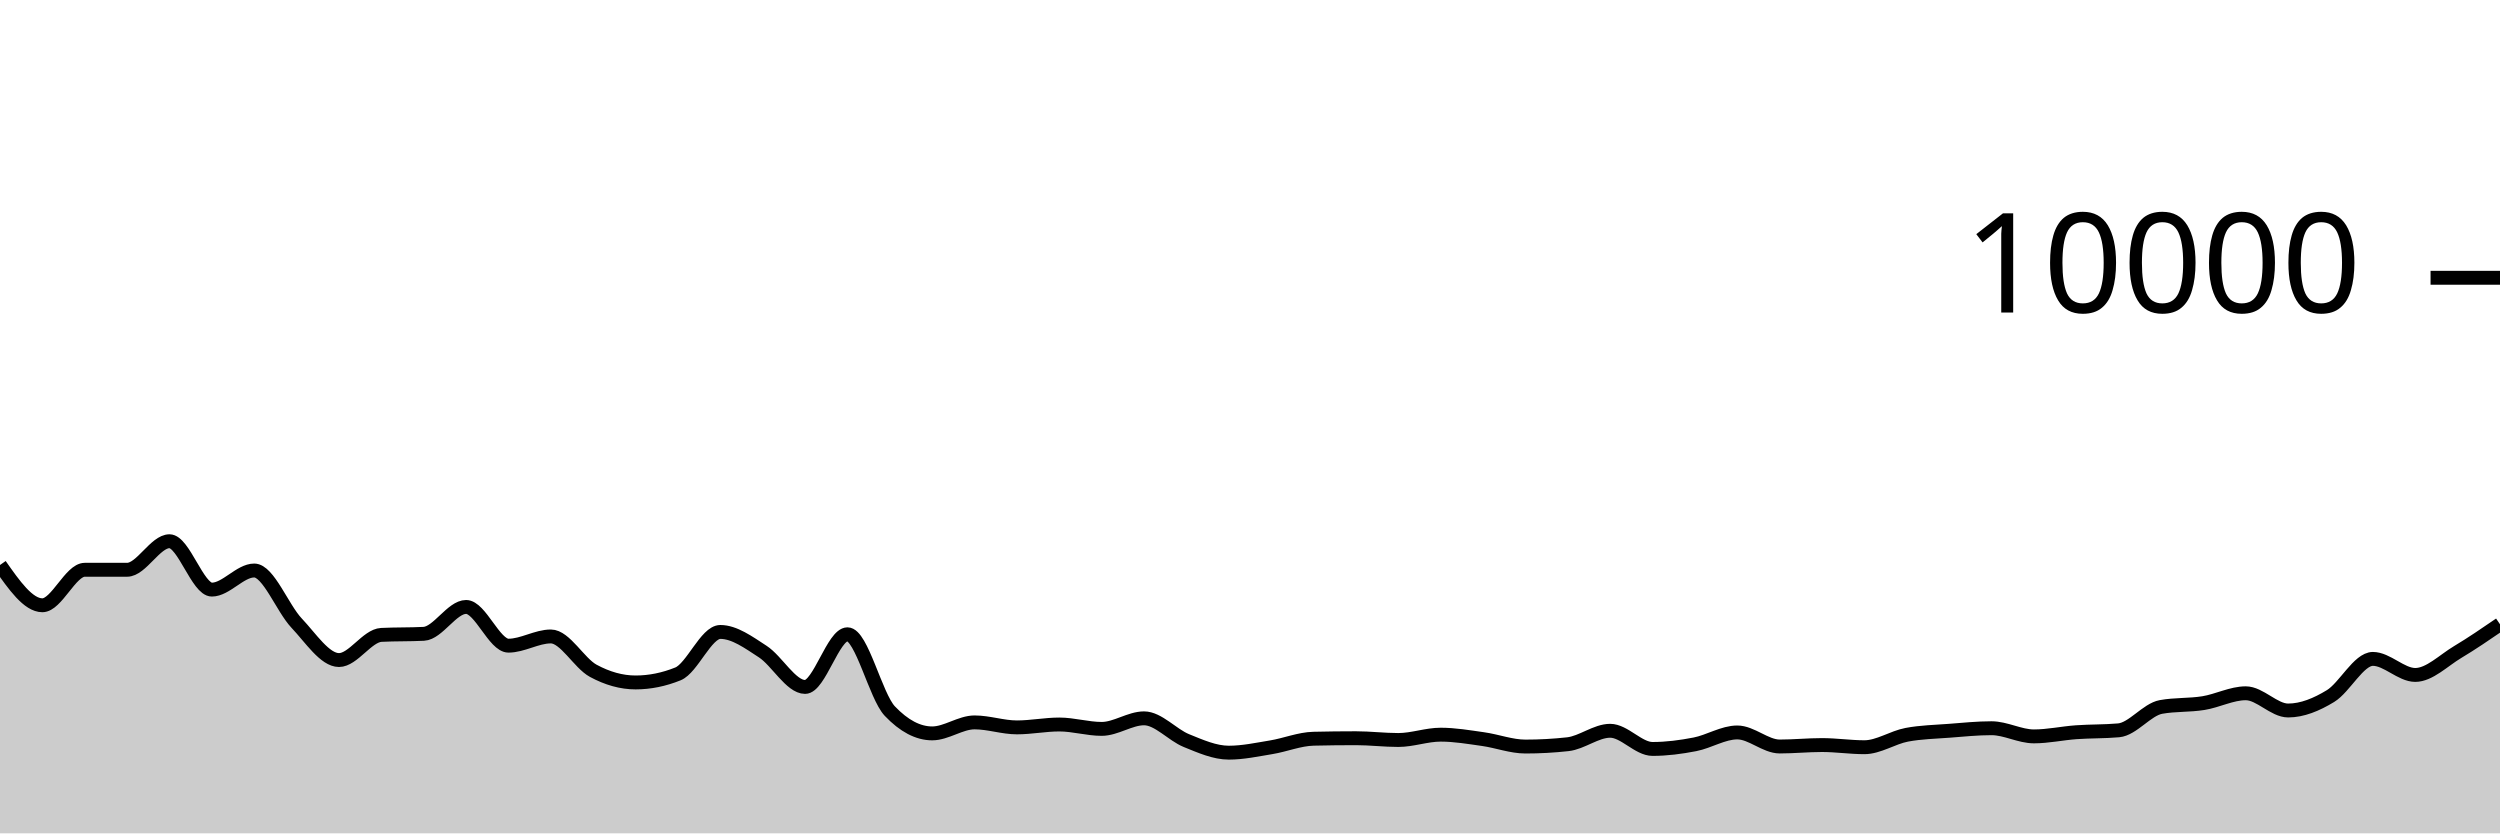
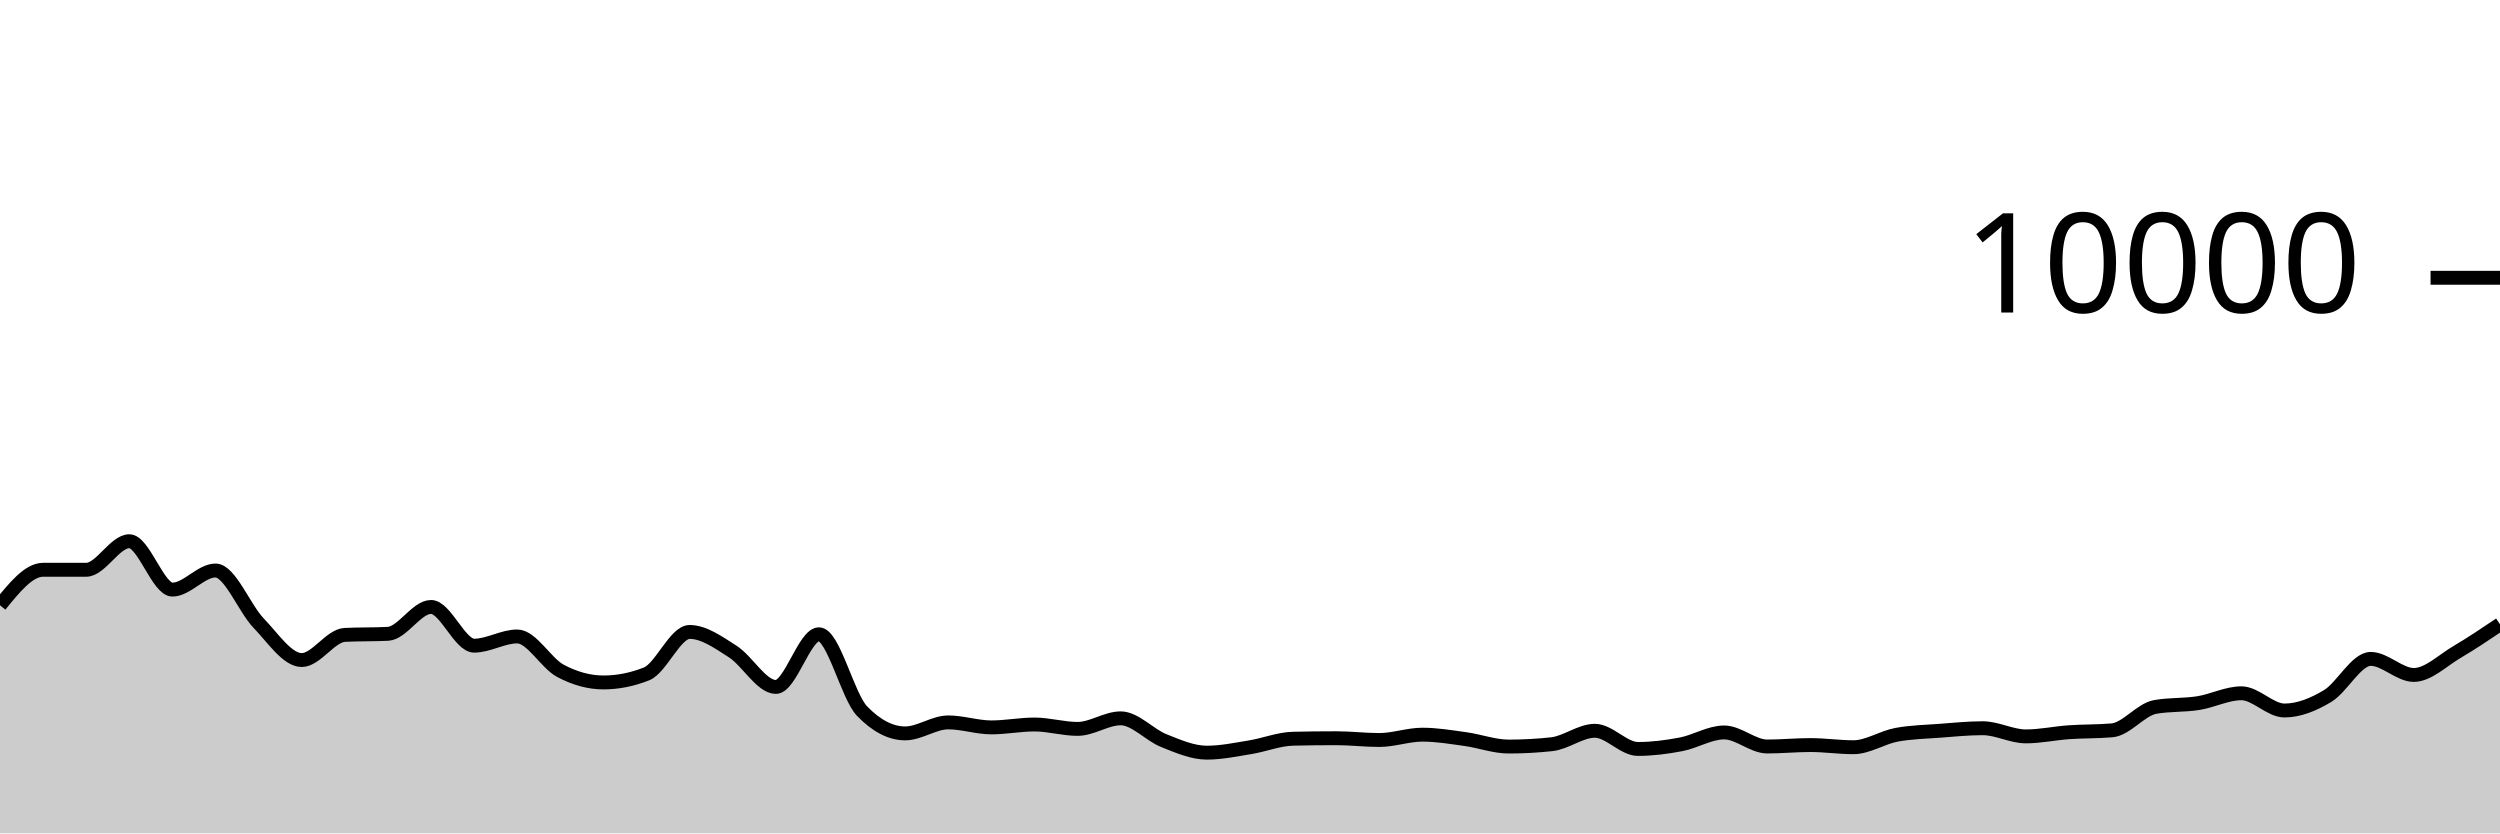
<svg xmlns="http://www.w3.org/2000/svg" viewBox="0 0 180 60">
  <g transform="translate(0,20)">
-     <path class="area" fill="rgba(0, 0, 0, 0.2)" d="M0,20.68C1.017,22.13,2.034,23.58,3.051,23.58C4.068,23.58,5.085,21.024,6.102,21.024C7.119,21.024,8.136,21.024,9.153,21.024C10.169,21.024,11.186,18.968,12.203,18.968C13.22,18.968,14.237,22.452,15.254,22.452C16.271,22.452,17.288,21.076,18.305,21.076C19.322,21.076,20.339,23.789,21.356,24.864C22.373,25.939,23.39,27.524,24.407,27.524C25.424,27.524,26.441,25.763,27.458,25.712C28.475,25.661,29.492,25.687,30.508,25.636C31.525,25.585,32.542,23.7,33.559,23.7C34.576,23.7,35.593,26.488,36.61,26.488C37.627,26.488,38.644,25.824,39.661,25.824C40.678,25.824,41.695,27.744,42.712,28.296C43.729,28.848,44.746,29.136,45.763,29.136C46.78,29.136,47.797,28.931,48.814,28.52C49.831,28.109,50.847,25.5,51.864,25.5C52.881,25.5,53.898,26.252,54.915,26.912C55.932,27.572,56.949,29.46,57.966,29.46C58.983,29.46,60,25.668,61.017,25.668C62.034,25.668,63.051,30.131,64.068,31.2C65.085,32.269,66.102,32.804,67.119,32.804C68.136,32.804,69.153,32.012,70.169,32.012C71.186,32.012,72.203,32.372,73.22,32.372C74.237,32.372,75.254,32.164,76.271,32.164C77.288,32.164,78.305,32.48,79.322,32.48C80.339,32.48,81.356,31.72,82.373,31.72C83.39,31.72,84.407,32.912,85.424,33.324C86.441,33.736,87.458,34.192,88.475,34.192C89.492,34.192,90.508,33.971,91.525,33.804C92.542,33.637,93.559,33.212,94.576,33.188C95.593,33.164,96.61,33.152,97.627,33.152C98.644,33.152,99.661,33.28,100.678,33.28C101.695,33.28,102.712,32.896,103.729,32.896C104.746,32.896,105.763,33.073,106.78,33.216C107.797,33.359,108.814,33.752,109.831,33.752C110.847,33.752,111.864,33.696,112.881,33.584C113.898,33.472,114.915,32.616,115.932,32.616C116.949,32.616,117.966,33.924,118.983,33.924C120,33.924,121.017,33.79,122.034,33.592C123.051,33.394,124.068,32.736,125.085,32.736C126.102,32.736,127.119,33.748,128.136,33.748C129.153,33.748,130.169,33.644,131.186,33.644C132.203,33.644,133.22,33.8,134.237,33.8C135.254,33.8,136.271,33.096,137.288,32.904C138.305,32.712,139.322,32.695,140.339,32.616C141.356,32.537,142.373,32.432,143.39,32.432C144.407,32.432,145.424,33.02,146.441,33.02C147.458,33.02,148.475,32.793,149.492,32.72C150.508,32.647,151.525,32.675,152.542,32.584C153.559,32.493,154.576,31.084,155.593,30.9C156.61,30.716,157.627,30.788,158.644,30.624C159.661,30.46,160.678,29.916,161.695,29.916C162.712,29.916,163.729,31.156,164.746,31.156C165.763,31.156,166.78,30.735,167.797,30.116C168.814,29.497,169.831,27.44,170.847,27.44C171.864,27.44,172.881,28.596,173.898,28.596C174.915,28.596,175.932,27.556,176.949,26.948C177.966,26.34,178.983,25.644,180,24.948L180,40C178.983,40,177.966,40,176.949,40C175.932,40,174.915,40,173.898,40C172.881,40,171.864,40,170.847,40C169.831,40,168.814,40,167.797,40C166.78,40,165.763,40,164.746,40C163.729,40,162.712,40,161.695,40C160.678,40,159.661,40,158.644,40C157.627,40,156.61,40,155.593,40C154.576,40,153.559,40,152.542,40C151.525,40,150.508,40,149.492,40C148.475,40,147.458,40,146.441,40C145.424,40,144.407,40,143.39,40C142.373,40,141.356,40,140.339,40C139.322,40,138.305,40,137.288,40C136.271,40,135.254,40,134.237,40C133.22,40,132.203,40,131.186,40C130.169,40,129.153,40,128.136,40C127.119,40,126.102,40,125.085,40C124.068,40,123.051,40,122.034,40C121.017,40,120,40,118.983,40C117.966,40,116.949,40,115.932,40C114.915,40,113.898,40,112.881,40C111.864,40,110.847,40,109.831,40C108.814,40,107.797,40,106.78,40C105.763,40,104.746,40,103.729,40C102.712,40,101.695,40,100.678,40C99.661,40,98.644,40,97.627,40C96.61,40,95.593,40,94.576,40C93.559,40,92.542,40,91.525,40C90.508,40,89.492,40,88.475,40C87.458,40,86.441,40,85.424,40C84.407,40,83.39,40,82.373,40C81.356,40,80.339,40,79.322,40C78.305,40,77.288,40,76.271,40C75.254,40,74.237,40,73.22,40C72.203,40,71.186,40,70.169,40C69.153,40,68.136,40,67.119,40C66.102,40,65.085,40,64.068,40C63.051,40,62.034,40,61.017,40C60,40,58.983,40,57.966,40C56.949,40,55.932,40,54.915,40C53.898,40,52.881,40,51.864,40C50.847,40,49.831,40,48.814,40C47.797,40,46.78,40,45.763,40C44.746,40,43.729,40,42.712,40C41.695,40,40.678,40,39.661,40C38.644,40,37.627,40,36.61,40C35.593,40,34.576,40,33.559,40C32.542,40,31.525,40,30.508,40C29.492,40,28.475,40,27.458,40C26.441,40,25.424,40,24.407,40C23.39,40,22.373,40,21.356,40C20.339,40,19.322,40,18.305,40C17.288,40,16.271,40,15.254,40C14.237,40,13.22,40,12.203,40C11.186,40,10.169,40,9.153,40C8.136,40,7.119,40,6.102,40C5.085,40,4.068,40,3.051,40C2.034,40,1.017,40,0,40Z" />
-     <path class="line" stroke="black" fill="none" d="M0,20.68C1.017,22.13,2.034,23.58,3.051,23.58C4.068,23.58,5.085,21.024,6.102,21.024C7.119,21.024,8.136,21.024,9.153,21.024C10.169,21.024,11.186,18.968,12.203,18.968C13.22,18.968,14.237,22.452,15.254,22.452C16.271,22.452,17.288,21.076,18.305,21.076C19.322,21.076,20.339,23.789,21.356,24.864C22.373,25.939,23.39,27.524,24.407,27.524C25.424,27.524,26.441,25.763,27.458,25.712C28.475,25.661,29.492,25.687,30.508,25.636C31.525,25.585,32.542,23.7,33.559,23.7C34.576,23.7,35.593,26.488,36.61,26.488C37.627,26.488,38.644,25.824,39.661,25.824C40.678,25.824,41.695,27.744,42.712,28.296C43.729,28.848,44.746,29.136,45.763,29.136C46.78,29.136,47.797,28.931,48.814,28.52C49.831,28.109,50.847,25.5,51.864,25.5C52.881,25.5,53.898,26.252,54.915,26.912C55.932,27.572,56.949,29.46,57.966,29.46C58.983,29.46,60,25.668,61.017,25.668C62.034,25.668,63.051,30.131,64.068,31.2C65.085,32.269,66.102,32.804,67.119,32.804C68.136,32.804,69.153,32.012,70.169,32.012C71.186,32.012,72.203,32.372,73.22,32.372C74.237,32.372,75.254,32.164,76.271,32.164C77.288,32.164,78.305,32.48,79.322,32.48C80.339,32.48,81.356,31.72,82.373,31.72C83.39,31.72,84.407,32.912,85.424,33.324C86.441,33.736,87.458,34.192,88.475,34.192C89.492,34.192,90.508,33.971,91.525,33.804C92.542,33.637,93.559,33.212,94.576,33.188C95.593,33.164,96.61,33.152,97.627,33.152C98.644,33.152,99.661,33.28,100.678,33.28C101.695,33.28,102.712,32.896,103.729,32.896C104.746,32.896,105.763,33.073,106.78,33.216C107.797,33.359,108.814,33.752,109.831,33.752C110.847,33.752,111.864,33.696,112.881,33.584C113.898,33.472,114.915,32.616,115.932,32.616C116.949,32.616,117.966,33.924,118.983,33.924C120,33.924,121.017,33.79,122.034,33.592C123.051,33.394,124.068,32.736,125.085,32.736C126.102,32.736,127.119,33.748,128.136,33.748C129.153,33.748,130.169,33.644,131.186,33.644C132.203,33.644,133.22,33.8,134.237,33.8C135.254,33.8,136.271,33.096,137.288,32.904C138.305,32.712,139.322,32.695,140.339,32.616C141.356,32.537,142.373,32.432,143.39,32.432C144.407,32.432,145.424,33.02,146.441,33.02C147.458,33.02,148.475,32.793,149.492,32.72C150.508,32.647,151.525,32.675,152.542,32.584C153.559,32.493,154.576,31.084,155.593,30.9C156.61,30.716,157.627,30.788,158.644,30.624C159.661,30.46,160.678,29.916,161.695,29.916C162.712,29.916,163.729,31.156,164.746,31.156C165.763,31.156,166.78,30.735,167.797,30.116C168.814,29.497,169.831,27.44,170.847,27.44C171.864,27.44,172.881,28.596,173.898,28.596C174.915,28.596,175.932,27.556,176.949,26.948C177.966,26.34,178.983,25.644,180,24.948" />
+     <path class="area" fill="rgba(0, 0, 0, 0.2)" d="M0,23.58C1.034,22.302,2.069,21.024,3.103,21.024C4.138,21.024,5.172,21.024,6.207,21.024C7.241,21.024,8.276,18.968,9.31,18.968C10.345,18.968,11.379,22.452,12.414,22.452C13.448,22.452,14.483,21.076,15.517,21.076C16.552,21.076,17.586,23.789,18.621,24.864C19.655,25.939,20.69,27.524,21.724,27.524C22.759,27.524,23.793,25.763,24.828,25.712C25.862,25.661,26.897,25.687,27.931,25.636C28.966,25.585,30,23.7,31.034,23.7C32.069,23.7,33.103,26.488,34.138,26.488C35.172,26.488,36.207,25.824,37.241,25.824C38.276,25.824,39.31,27.744,40.345,28.296C41.379,28.848,42.414,29.136,43.448,29.136C44.483,29.136,45.517,28.931,46.552,28.52C47.586,28.109,48.621,25.5,49.655,25.5C50.69,25.5,51.724,26.252,52.759,26.912C53.793,27.572,54.828,29.46,55.862,29.46C56.897,29.46,57.931,25.668,58.966,25.668C60,25.668,61.034,30.131,62.069,31.2C63.103,32.269,64.138,32.804,65.172,32.804C66.207,32.804,67.241,32.012,68.276,32.012C69.31,32.012,70.345,32.372,71.379,32.372C72.414,32.372,73.448,32.164,74.483,32.164C75.517,32.164,76.552,32.48,77.586,32.48C78.621,32.48,79.655,31.72,80.69,31.72C81.724,31.72,82.759,32.912,83.793,33.324C84.828,33.736,85.862,34.192,86.897,34.192C87.931,34.192,88.966,33.971,90,33.804C91.034,33.637,92.069,33.212,93.103,33.188C94.138,33.164,95.172,33.152,96.207,33.152C97.241,33.152,98.276,33.28,99.31,33.28C100.345,33.28,101.379,32.896,102.414,32.896C103.448,32.896,104.483,33.073,105.517,33.216C106.552,33.359,107.586,33.752,108.621,33.752C109.655,33.752,110.69,33.696,111.724,33.584C112.759,33.472,113.793,32.616,114.828,32.616C115.862,32.616,116.897,33.924,117.931,33.924C118.966,33.924,120,33.79,121.034,33.592C122.069,33.394,123.103,32.736,124.138,32.736C125.172,32.736,126.207,33.748,127.241,33.748C128.276,33.748,129.31,33.644,130.345,33.644C131.379,33.644,132.414,33.8,133.448,33.8C134.483,33.8,135.517,33.096,136.552,32.904C137.586,32.712,138.621,32.695,139.655,32.616C140.69,32.537,141.724,32.432,142.759,32.432C143.793,32.432,144.828,33.02,145.862,33.02C146.897,33.02,147.931,32.793,148.966,32.72C150,32.647,151.034,32.675,152.069,32.584C153.103,32.493,154.138,31.084,155.172,30.9C156.207,30.716,157.241,30.788,158.276,30.624C159.31,30.46,160.345,29.916,161.379,29.916C162.414,29.916,163.448,31.156,164.483,31.156C165.517,31.156,166.552,30.735,167.586,30.116C168.621,29.497,169.655,27.44,170.69,27.44C171.724,27.44,172.759,28.596,173.793,28.596C174.828,28.596,175.862,27.556,176.897,26.948C177.931,26.34,178.966,25.644,180,24.948L180,40C178.966,40,177.931,40,176.897,40C175.862,40,174.828,40,173.793,40C172.759,40,171.724,40,170.69,40C169.655,40,168.621,40,167.586,40C166.552,40,165.517,40,164.483,40C163.448,40,162.414,40,161.379,40C160.345,40,159.31,40,158.276,40C157.241,40,156.207,40,155.172,40C154.138,40,153.103,40,152.069,40C151.034,40,150,40,148.966,40C147.931,40,146.897,40,145.862,40C144.828,40,143.793,40,142.759,40C141.724,40,140.69,40,139.655,40C138.621,40,137.586,40,136.552,40C135.517,40,134.483,40,133.448,40C132.414,40,131.379,40,130.345,40C129.31,40,128.276,40,127.241,40C126.207,40,125.172,40,124.138,40C123.103,40,122.069,40,121.034,40C120,40,118.966,40,117.931,40C116.897,40,115.862,40,114.828,40C113.793,40,112.759,40,111.724,40C110.69,40,109.655,40,108.621,40C107.586,40,106.552,40,105.517,40C104.483,40,103.448,40,102.414,40C101.379,40,100.345,40,99.31,40C98.276,40,97.241,40,96.207,40C95.172,40,94.138,40,93.103,40C92.069,40,91.034,40,90,40C88.966,40,87.931,40,86.897,40C85.862,40,84.828,40,83.793,40C82.759,40,81.724,40,80.69,40C79.655,40,78.621,40,77.586,40C76.552,40,75.517,40,74.483,40C73.448,40,72.414,40,71.379,40C70.345,40,69.31,40,68.276,40C67.241,40,66.207,40,65.172,40C64.138,40,63.103,40,62.069,40C61.034,40,60,40,58.966,40C57.931,40,56.897,40,55.862,40C54.828,40,53.793,40,52.759,40C51.724,40,50.69,40,49.655,40C48.621,40,47.586,40,46.552,40C45.517,40,44.483,40,43.448,40C42.414,40,41.379,40,40.345,40C39.31,40,38.276,40,37.241,40C36.207,40,35.172,40,34.138,40C33.103,40,32.069,40,31.034,40C30,40,28.966,40,27.931,40C26.897,40,25.862,40,24.828,40C23.793,40,22.759,40,21.724,40C20.69,40,19.655,40,18.621,40C17.586,40,16.552,40,15.517,40C14.483,40,13.448,40,12.414,40C11.379,40,10.345,40,9.31,40C8.276,40,7.241,40,6.207,40C5.172,40,4.138,40,3.103,40C2.069,40,1.034,40,0,40Z" />
+     <path class="line" stroke="black" fill="none" d="M0,23.58C1.034,22.302,2.069,21.024,3.103,21.024C4.138,21.024,5.172,21.024,6.207,21.024C7.241,21.024,8.276,18.968,9.31,18.968C10.345,18.968,11.379,22.452,12.414,22.452C13.448,22.452,14.483,21.076,15.517,21.076C16.552,21.076,17.586,23.789,18.621,24.864C19.655,25.939,20.69,27.524,21.724,27.524C22.759,27.524,23.793,25.763,24.828,25.712C25.862,25.661,26.897,25.687,27.931,25.636C28.966,25.585,30,23.7,31.034,23.7C32.069,23.7,33.103,26.488,34.138,26.488C35.172,26.488,36.207,25.824,37.241,25.824C38.276,25.824,39.31,27.744,40.345,28.296C41.379,28.848,42.414,29.136,43.448,29.136C44.483,29.136,45.517,28.931,46.552,28.52C47.586,28.109,48.621,25.5,49.655,25.5C50.69,25.5,51.724,26.252,52.759,26.912C53.793,27.572,54.828,29.46,55.862,29.46C56.897,29.46,57.931,25.668,58.966,25.668C60,25.668,61.034,30.131,62.069,31.2C63.103,32.269,64.138,32.804,65.172,32.804C66.207,32.804,67.241,32.012,68.276,32.012C69.31,32.012,70.345,32.372,71.379,32.372C72.414,32.372,73.448,32.164,74.483,32.164C75.517,32.164,76.552,32.48,77.586,32.48C78.621,32.48,79.655,31.72,80.69,31.72C81.724,31.72,82.759,32.912,83.793,33.324C84.828,33.736,85.862,34.192,86.897,34.192C87.931,34.192,88.966,33.971,90,33.804C91.034,33.637,92.069,33.212,93.103,33.188C94.138,33.164,95.172,33.152,96.207,33.152C97.241,33.152,98.276,33.28,99.31,33.28C100.345,33.28,101.379,32.896,102.414,32.896C103.448,32.896,104.483,33.073,105.517,33.216C106.552,33.359,107.586,33.752,108.621,33.752C109.655,33.752,110.69,33.696,111.724,33.584C112.759,33.472,113.793,32.616,114.828,32.616C115.862,32.616,116.897,33.924,117.931,33.924C118.966,33.924,120,33.79,121.034,33.592C122.069,33.394,123.103,32.736,124.138,32.736C125.172,32.736,126.207,33.748,127.241,33.748C128.276,33.748,129.31,33.644,130.345,33.644C131.379,33.644,132.414,33.8,133.448,33.8C134.483,33.8,135.517,33.096,136.552,32.904C137.586,32.712,138.621,32.695,139.655,32.616C140.69,32.537,141.724,32.432,142.759,32.432C143.793,32.432,144.828,33.02,145.862,33.02C146.897,33.02,147.931,32.793,148.966,32.72C150,32.647,151.034,32.675,152.069,32.584C153.103,32.493,154.138,31.084,155.172,30.9C156.207,30.716,157.241,30.788,158.276,30.624C159.31,30.46,160.345,29.916,161.379,29.916C162.414,29.916,163.448,31.156,164.483,31.156C165.517,31.156,166.552,30.735,167.586,30.116C168.621,29.497,169.655,27.44,170.69,27.44C171.724,27.44,172.759,28.596,173.793,28.596C174.828,28.596,175.862,27.556,176.897,26.948C177.931,26.34,178.966,25.644,180,24.948" />
    <path class="axis-ceiling" stroke-width="1" stroke="black" fill="none" d="M175,0L180,0" />
    <text class="axis-ceiling-label" font-family="sans-serif" text-anchor="end" font-size="10px" x="170" y="2.5">10000</text>
  </g>
</svg>
